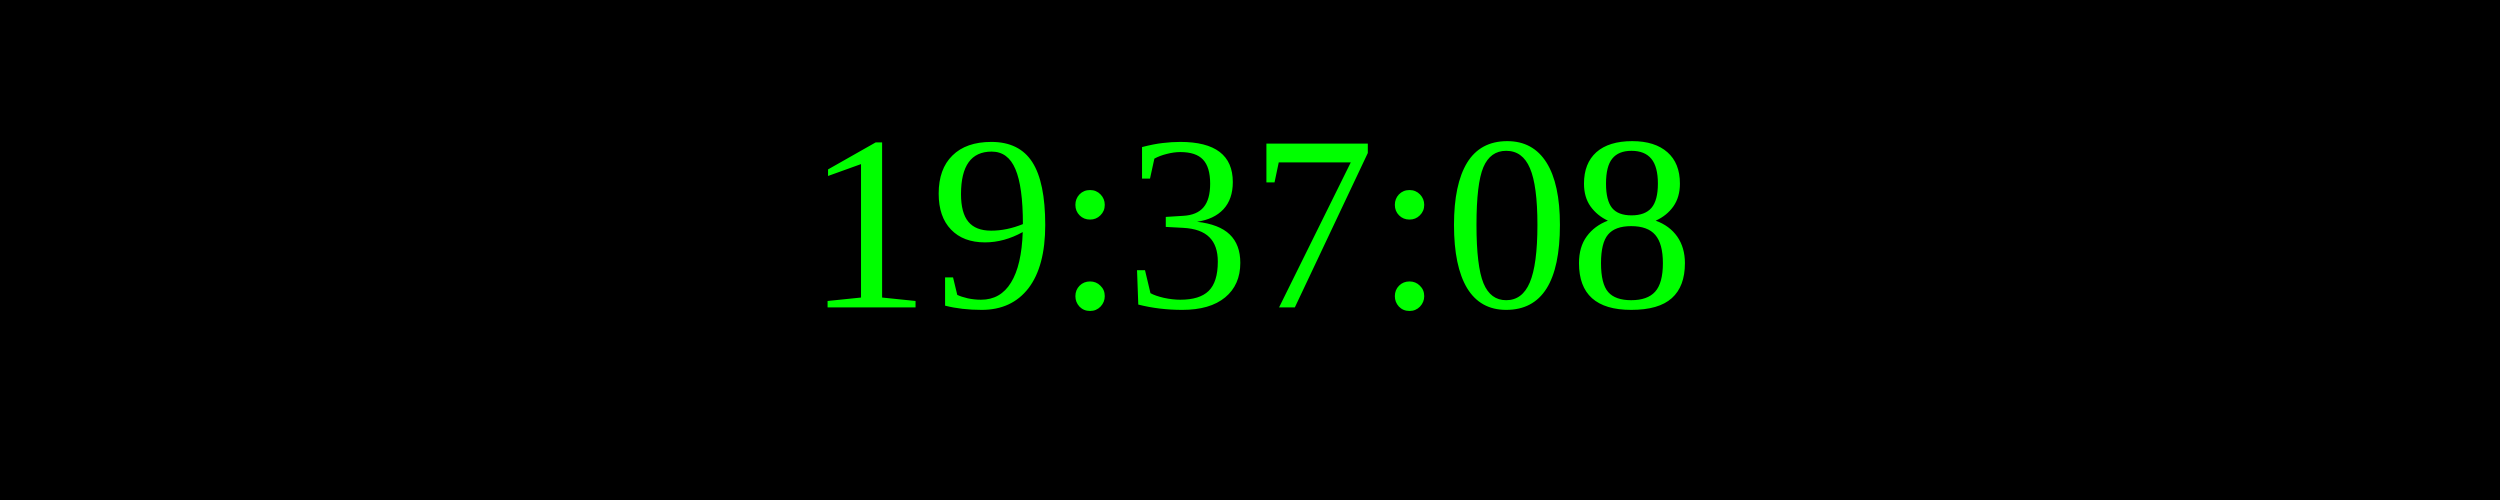
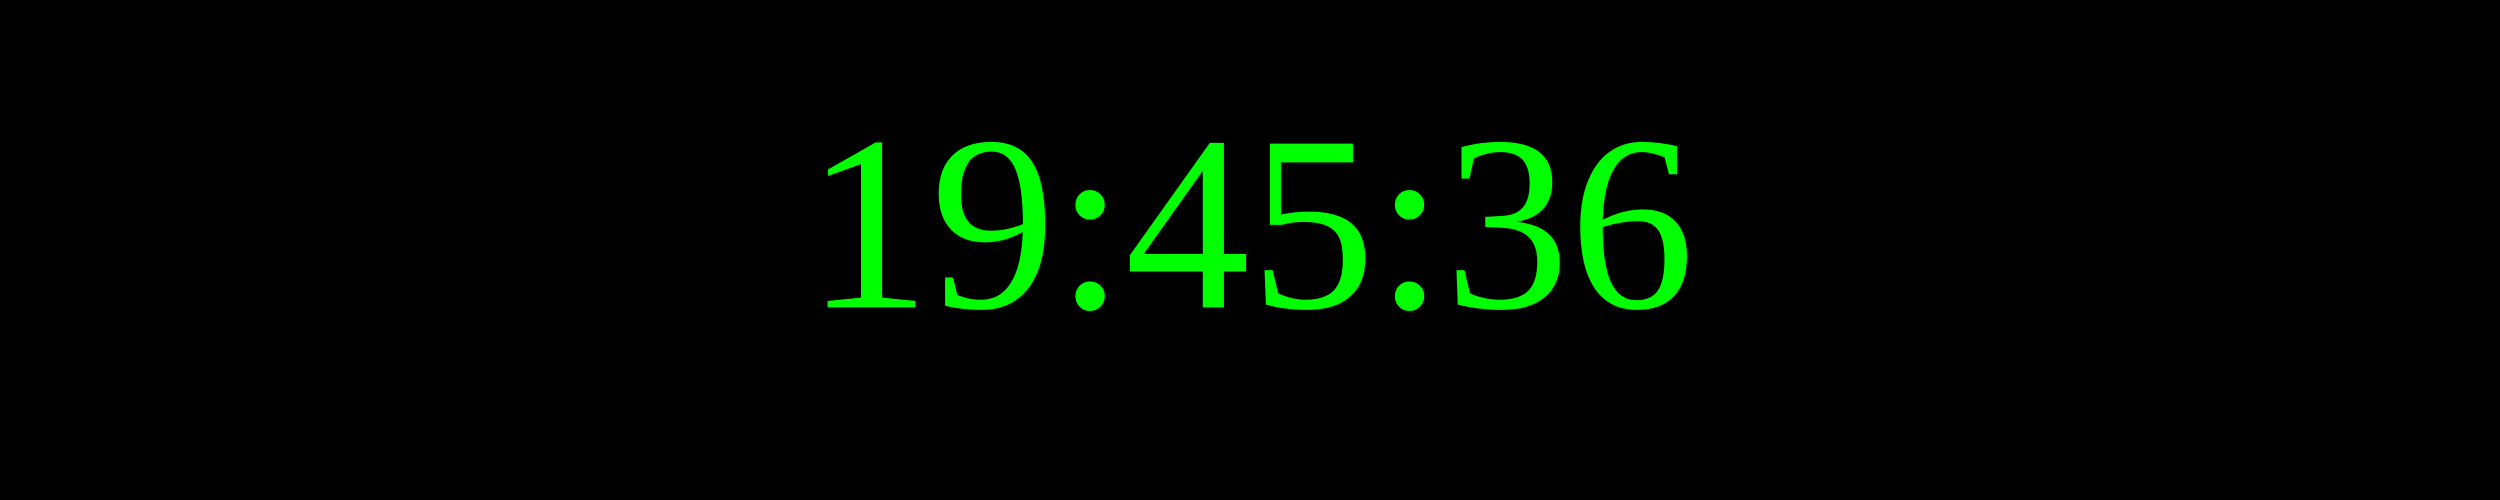
<svg xmlns="http://www.w3.org/2000/svg" width="250" height="50">
  <rect width="100%" height="100%" fill="black" />
  <text x="50%" y="50%" font-size="25" fill="lime" text-anchor="middle" dominant-baseline="middle">
- 19:37:08
+ 19:45:36
</text>
</svg>
